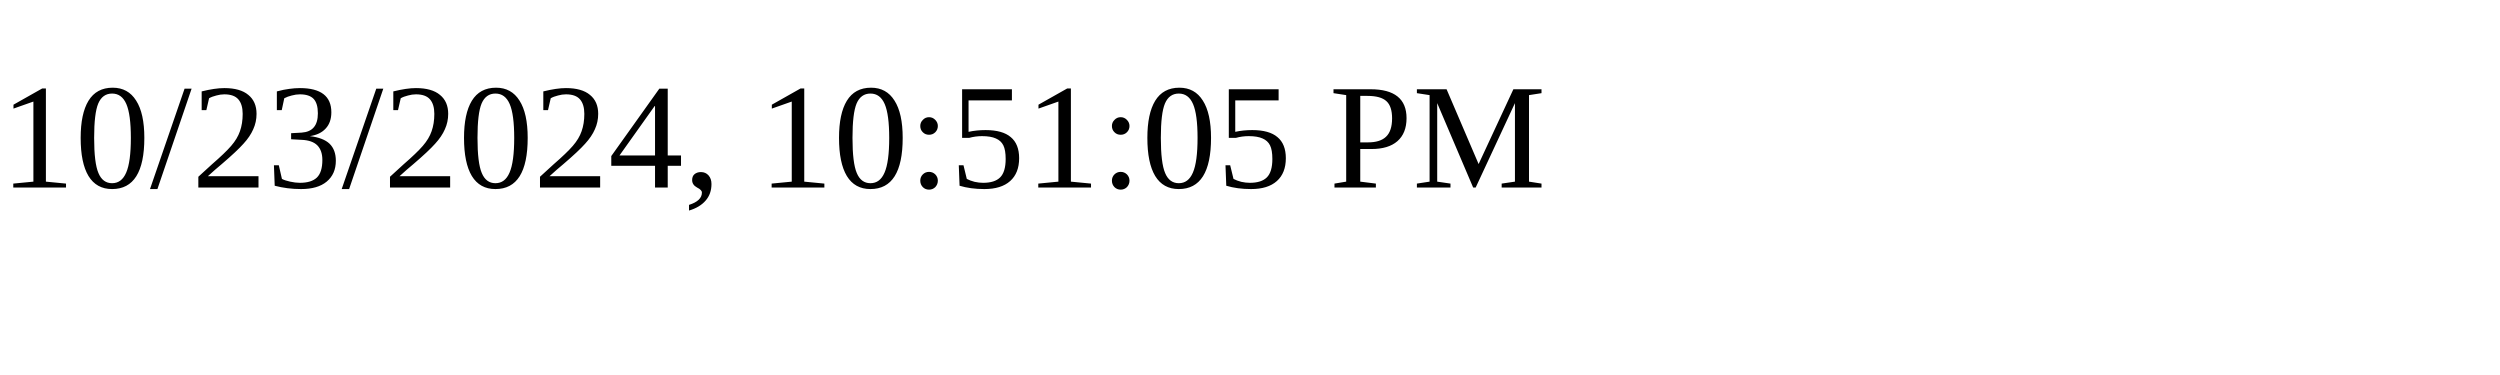
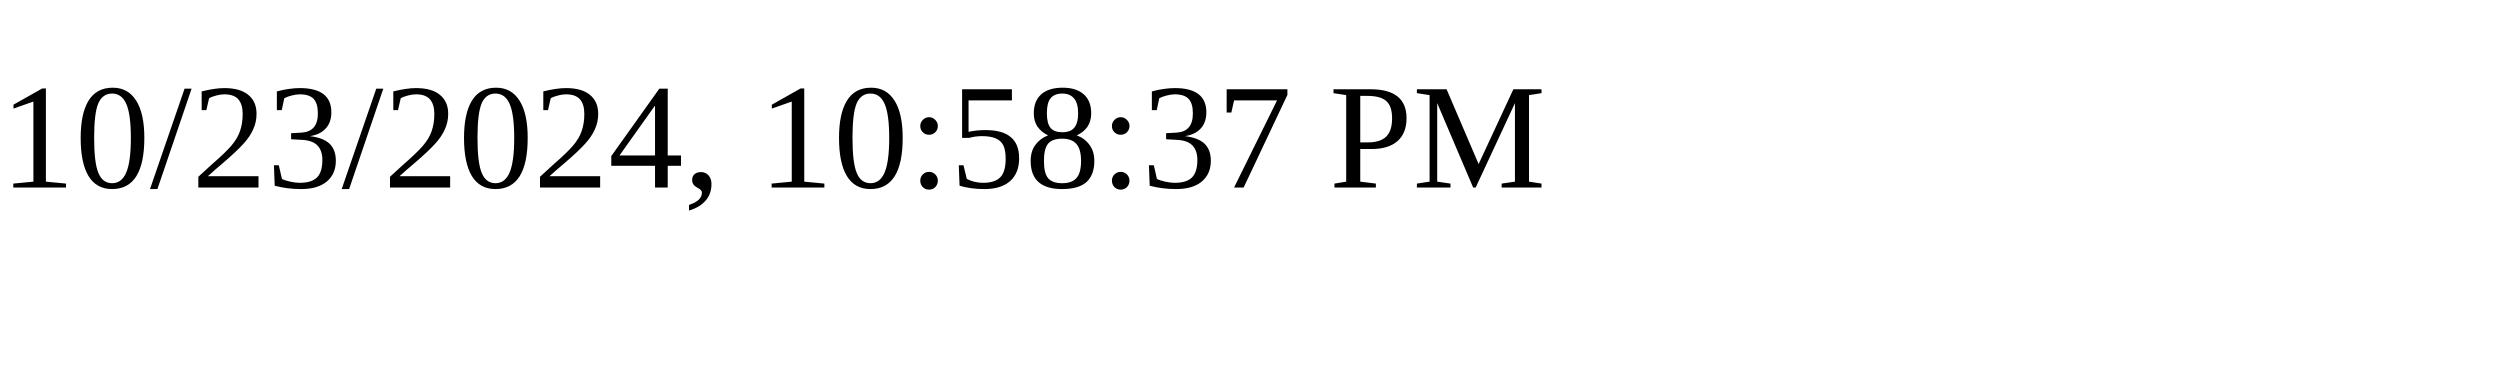
<svg xmlns="http://www.w3.org/2000/svg" height="30" width="200">
-   <text x="0" y="15">10/23/2024, 10:51:05 PM</text>
+   <text x="0" y="15">10/23/2024, 10:58:37 PM</text>
</svg>
